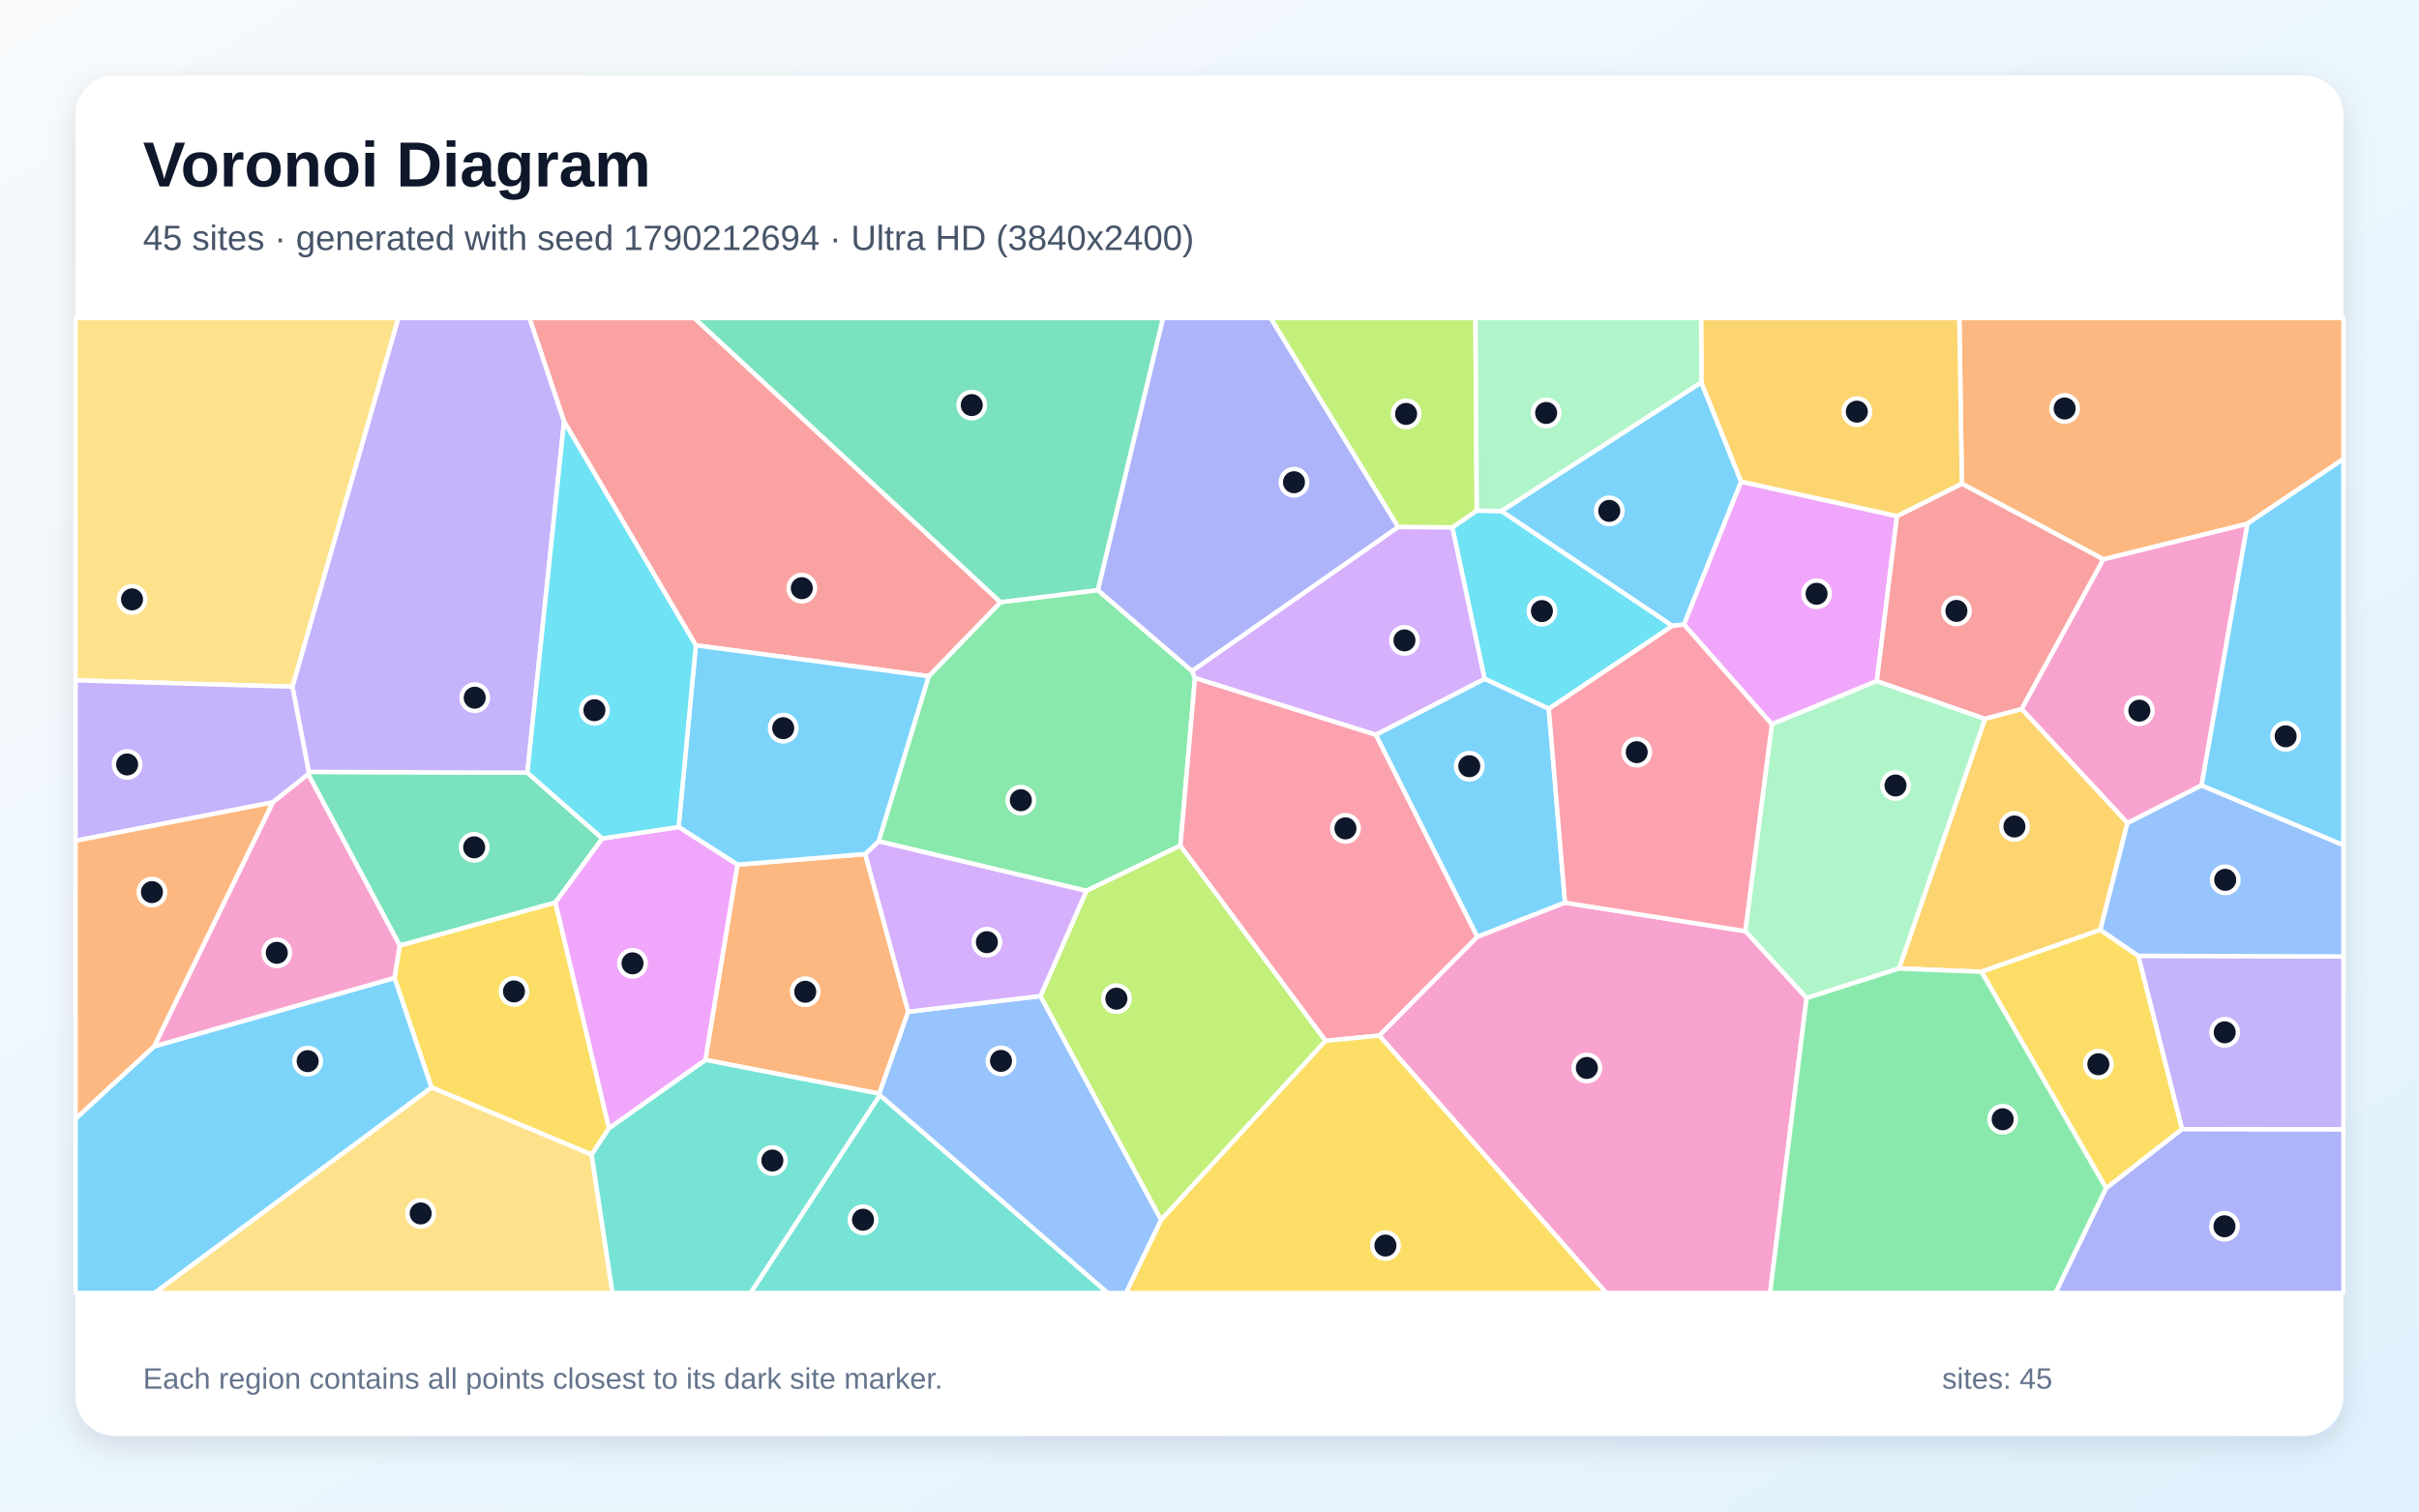
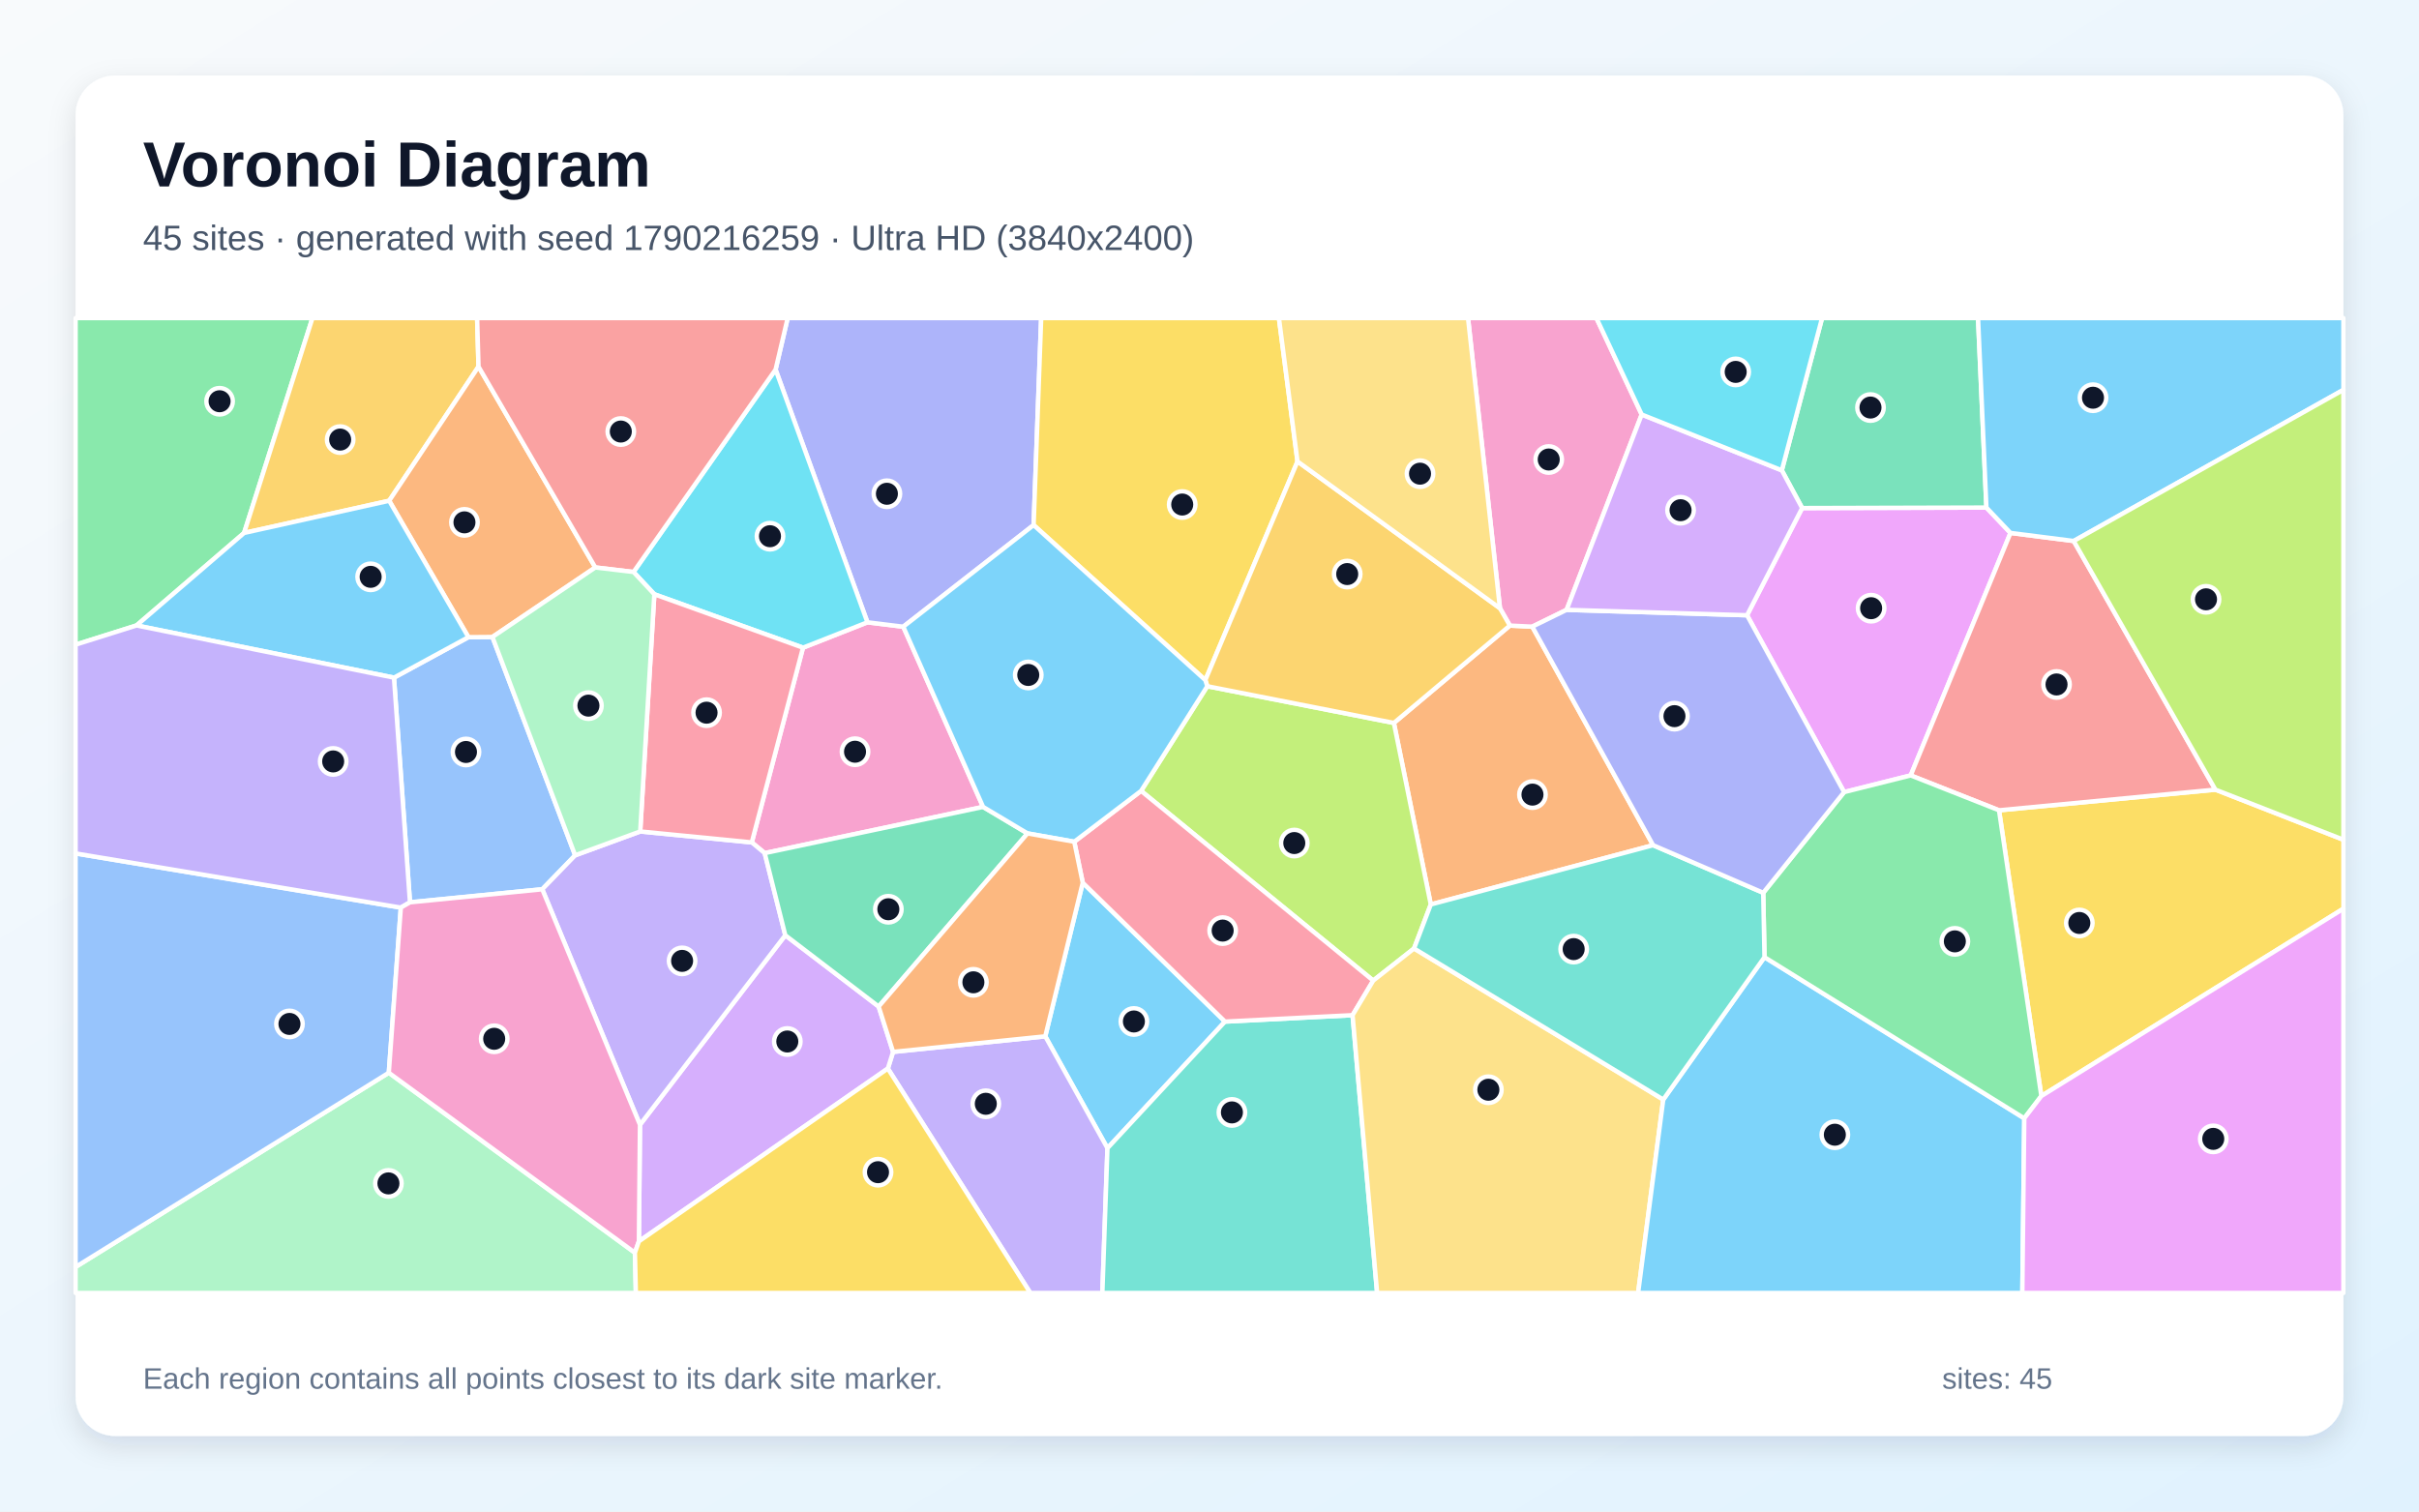
<svg xmlns="http://www.w3.org/2000/svg" width="3840" height="2400" viewBox="0 0 3840 2400" role="img" aria-labelledby="title description">
  <defs>
    <linearGradient id="background" x1="0" y1="0" x2="1" y2="1">
      <stop stop-color="#F8FAFC" />
      <stop offset="1" stop-color="#E0F2FE" />
    </linearGradient>
    <filter id="shadow" x="-5%" y="-5%" width="110%" height="110%">
      <feDropShadow dx="0" dy="15" stdDeviation="22" flood-color="#0F172A" flood-opacity=".12" />
    </filter>
  </defs>
  <rect width="3840" height="2400" fill="url(#background)" />
  <rect x="120" y="120" width="3600" height="2160" rx="63" fill="#FFFFFF" filter="url(#shadow)" />
  <g font-family="Arial, sans-serif">
    <text x="227" y="296" font-size="101" font-weight="700" fill="#0F172A">Voronoi Diagram</text>
-     <text x="227" y="397" font-size="56" fill="#475569">45 sites · generated with seed 1790212694 · Ultra HD (3840x2400)</text>
+     <text x="227" y="397" font-size="56" fill="#475569">45 sites · generated with seed 1790216259 · Ultra HD (3840x2400)</text>
  </g>
  <g stroke="#FFFFFF" stroke-width="7" stroke-linejoin="round">
-     <polygon points="2700.8,607.0 2764.0,764.7 2673.2,991.7 2654.7,993.8 2383.2,811.5" fill="#38BDF8" fill-opacity="0.65" />
-     <polygon points="3463.8,1793.0 3394.3,1517.6 3720.0,1518.7 3720.0,1793.4" fill="#A78BFA" fill-opacity="0.65" />
-     <polygon points="3494.9,1247.1 3377.2,1306.9 3209.1,1125.7 3338.8,888.0 3567.8,831.4" fill="#F472B6" fill-opacity="0.65" />
-     <polygon points="1170.6,1372.9 1373.5,1356.0 1441.8,1606.4 1395.8,1736.6 1119.7,1682.9" fill="#FB923C" fill-opacity="0.65" />
-     <polygon points="966.8,1791.3 939.2,1833.4 684.9,1726.6 626.2,1552.7 634.5,1501.2 881.7,1432.9" fill="#FACC15" fill-opacity="0.65" />
-     <polygon points="1897.0,1076.4 1873.8,1342.7 1724.5,1414.6 1394.7,1335.8 1474.2,1073.7 1588.2,956.1 1742.7,936.9 1892.4,1065.5" fill="#4ADE80" fill-opacity="0.65" />
-     <polygon points="1396.7,1738.7 1758.6,2053.0 1191.3,2053.0" fill="#2DD4BF" fill-opacity="0.65" />
-     <polygon points="1396.7,1738.7 1395.8,1736.6 1441.8,1606.4 1651.7,1581.5 1843.3,1937.0 1787.5,2053.0 1758.6,2053.0" fill="#60A5FA" fill-opacity="0.65" />
-     <polygon points="3011.4,819.4 2979.4,1081.4 2812.7,1150.0 2673.2,991.7 2764.0,764.7" fill="#E879F9" fill-opacity="0.65" />
-     <polygon points="956.2,1331.3 881.7,1432.9 634.5,1501.2 489.2,1229.3 490.1,1225.6 837.2,1226.9" fill="#34D399" fill-opacity="0.65" />
-     <polygon points="1588.2,956.1 1474.2,1073.7 1104.6,1024.7 895.4,669.4 840.4,505.0 1102.3,505.0" fill="#F87171" fill-opacity="0.65" />
-     <polygon points="2219.6,836.9 1892.4,1065.5 1742.7,936.9 1846.1,505.0 2017.2,505.0" fill="#818CF8" fill-opacity="0.65" />
-     <polygon points="3334.2,1476.4 3145.4,1543.0 3014.5,1537.8 3151.1,1141.3 3209.1,1125.7 3377.2,1306.9" fill="#FBBF24" fill-opacity="0.65" />
-     <polygon points="1843.3,1937.0 1651.7,1581.5 1724.5,1414.6 1873.8,1342.7 2104.3,1652.6" fill="#A3E635" fill-opacity="0.65" />
-     <polygon points="1651.7,1581.5 1441.8,1606.4 1373.5,1356.0 1394.7,1335.8 1724.5,1414.6" fill="#C084FC" fill-opacity="0.65" />
-     <polygon points="2189.5,1644.4 2104.3,1652.6 1873.8,1342.7 1897.0,1076.4 2184.1,1166.5 2345.3,1487.5" fill="#FB7185" fill-opacity="0.65" />
-     <polygon points="2458.6,1125.5 2356.6,1077.8 2305.4,837.5 2344.3,810.7 2383.2,811.5 2654.7,993.8" fill="#22D3EE" fill-opacity="0.65" />
-     <polygon points="2867.8,1584.8 2770.5,1478.5 2812.7,1150.0 2979.4,1081.4 3151.1,1141.3 3014.5,1537.8" fill="#86EFAC" fill-opacity="0.65" />
-     <polygon points="684.9,1726.6 939.2,1833.4 972.3,2053.0 245.1,2053.0" fill="#FCD34D" fill-opacity="0.65" />
-     <polygon points="1104.6,1024.7 1474.2,1073.7 1394.7,1335.8 1373.5,1356.0 1170.6,1372.9 1077.2,1313.1" fill="#38BDF8" fill-opacity="0.65" />
-     <polygon points="2484.4,1433.3 2345.3,1487.5 2184.1,1166.5 2356.6,1077.8 2458.6,1125.5" fill="#38BDF8" fill-opacity="0.65" />
-     <polygon points="895.4,669.4 837.2,1226.9 490.1,1225.6 464.1,1090.4 632.2,505.0 840.4,505.0" fill="#A78BFA" fill-opacity="0.65" />
-     <polygon points="2189.5,1644.4 2345.3,1487.5 2484.4,1433.3 2770.5,1478.5 2867.8,1584.8 2809.9,2053.0 2549.9,2053.0" fill="#F472B6" fill-opacity="0.65" />
-     <polygon points="3567.8,831.4 3338.8,888.0 3114.3,768.0 3110.3,505.0 3720.0,505.0 3720.0,728.8" fill="#FB923C" fill-opacity="0.65" />
-     <polygon points="3343.3,1886.8 3145.4,1543.0 3334.2,1476.4 3394.3,1517.6 3463.8,1793.0" fill="#FACC15" fill-opacity="0.65" />
-     <polygon points="2867.8,1584.8 3014.5,1537.8 3145.4,1543.0 3343.3,1886.8 3263.1,2053.0 2809.9,2053.0" fill="#4ADE80" fill-opacity="0.65" />
-     <polygon points="939.2,1833.4 966.8,1791.3 1119.7,1682.9 1395.8,1736.6 1396.7,1738.7 1191.3,2053.0 972.3,2053.0" fill="#2DD4BF" fill-opacity="0.65" />
-     <polygon points="3394.3,1517.6 3334.2,1476.4 3377.2,1306.9 3494.9,1247.1 3720.0,1341.8 3720.0,1518.7" fill="#60A5FA" fill-opacity="0.65" />
-     <polygon points="966.8,1791.3 881.7,1432.9 956.2,1331.3 1077.2,1313.1 1170.6,1372.9 1119.7,1682.9" fill="#E879F9" fill-opacity="0.65" />
-     <polygon points="1742.7,936.9 1588.2,956.1 1102.3,505.0 1846.1,505.0" fill="#34D399" fill-opacity="0.65" />
-     <polygon points="3114.3,768.0 3338.8,888.0 3209.1,1125.7 3151.1,1141.3 2979.4,1081.4 3011.4,819.4" fill="#F87171" fill-opacity="0.65" />
-     <polygon points="3343.3,1886.8 3463.8,1793.0 3720.0,1793.4 3720.0,2053.0 3263.1,2053.0" fill="#818CF8" fill-opacity="0.65" />
-     <polygon points="3114.3,768.0 3011.4,819.4 2764.0,764.7 2700.8,607.0 2700.4,505.0 3110.3,505.0" fill="#FBBF24" fill-opacity="0.65" />
-     <polygon points="2344.3,810.7 2305.4,837.5 2219.6,836.9 2017.2,505.0 2342.2,505.0" fill="#A3E635" fill-opacity="0.65" />
-     <polygon points="2305.4,837.5 2356.6,1077.8 2184.1,1166.5 1897.0,1076.4 1892.4,1065.5 2219.6,836.9" fill="#C084FC" fill-opacity="0.65" />
-     <polygon points="2484.4,1433.3 2458.6,1125.5 2654.7,993.8 2673.2,991.7 2812.7,1150.0 2770.5,1478.5" fill="#FB7185" fill-opacity="0.65" />
-     <polygon points="956.2,1331.3 837.2,1226.9 895.4,669.4 1104.6,1024.7 1077.2,1313.1" fill="#22D3EE" fill-opacity="0.65" />
-     <polygon points="2344.3,810.7 2342.2,505.0 2700.4,505.0 2700.8,607.0 2383.2,811.5" fill="#86EFAC" fill-opacity="0.65" />
-     <polygon points="464.1,1090.4 120.0,1080.2 120.0,505.0 632.2,505.0" fill="#FCD34D" fill-opacity="0.65" />
-     <polygon points="3494.9,1247.1 3567.8,831.4 3720.0,728.8 3720.0,1341.8" fill="#38BDF8" fill-opacity="0.65" />
-     <polygon points="120.0,1776.1 244.6,1661.4 626.2,1552.7 684.9,1726.6 245.1,2053.0 120.0,2053.0" fill="#38BDF8" fill-opacity="0.65" />
-     <polygon points="433.1,1274.0 120.0,1334.9 120.0,1080.2 464.1,1090.4 490.1,1225.6 489.2,1229.3" fill="#A78BFA" fill-opacity="0.65" />
-     <polygon points="244.6,1661.4 433.1,1274.0 489.2,1229.3 634.5,1501.2 626.2,1552.7" fill="#F472B6" fill-opacity="0.65" />
-     <polygon points="244.6,1661.4 120.0,1776.1 120.0,1334.9 433.1,1274.0" fill="#FB923C" fill-opacity="0.65" />
-     <polygon points="1843.3,1937.0 2104.3,1652.6 2189.5,1644.4 2549.9,2053.0 1787.5,2053.0" fill="#FACC15" fill-opacity="0.65" />
+     <polygon points="1718.8,1401.6 1944.6,1622.1 1758.0,1823.1 1659.3,1645.5" fill="#38BDF8" fill-opacity="0.65" />
+     <polygon points="1409.4,1696.6 1417.7,1670.2 1659.3,1645.5 1758.0,1823.1 1749.9,2053.0 1635.6,2053.0" fill="#A78BFA" fill-opacity="0.65" />
+     <polygon points="1560.6,1281.2 1213.9,1354.6 1193.4,1337.6 1274.7,1028.4 1377.0,988.1 1433.9,995.1" fill="#F472B6" fill-opacity="0.65" />
+     <polygon points="2624.2,1342.0 2271.3,1436.1 2212.7,1147.9 2396.8,993.3 2432.4,995.0" fill="#FB923C" fill-opacity="0.65" />
+     <polygon points="3240.5,1740.3 3173.3,1286.6 3516.8,1253.8 3720.0,1333.3 3720.0,1442.8" fill="#FACC15" fill-opacity="0.65" />
+     <polygon points="387.5,846.2 216.7,993.1 120.0,1023.6 120.0,505.0 496.0,505.0" fill="#4ADE80" fill-opacity="0.65" />
+     <polygon points="1758.0,1823.1 1944.6,1622.1 2147.1,1611.9 2186.1,2053.0 1749.9,2053.0" fill="#2DD4BF" fill-opacity="0.65" />
+     <polygon points="913.0,1358.1 860.8,1412.0 650.8,1432.7 625.4,1076.0 743.6,1011.7 781.7,1011.4" fill="#60A5FA" fill-opacity="0.65" />
+     <polygon points="3191.5,846.2 3033.1,1231.2 2927.4,1257.7 2773.3,976.9 2860.8,806.7 3153.3,805.9" fill="#E879F9" fill-opacity="0.65" />
+     <polygon points="3153.3,805.9 2860.8,806.7 2828.5,746.8 2892.4,505.0 3140.0,505.0" fill="#34D399" fill-opacity="0.65" />
+     <polygon points="3516.8,1253.8 3173.3,1286.6 3033.1,1231.2 3191.5,846.2 3291.9,859.0" fill="#F87171" fill-opacity="0.65" />
+     <polygon points="1640.8,833.7 1433.9,995.1 1377.0,988.1 1231.2,586.8 1250.4,505.0 1652.8,505.0" fill="#818CF8" fill-opacity="0.65" />
+     <polygon points="759.6,582.1 617.8,795.1 387.5,846.2 496.0,505.0 757.4,505.0" fill="#FBBF24" fill-opacity="0.65" />
+     <polygon points="1916.5,1089.6 2212.7,1147.9 2271.3,1436.1 2244.7,1506.0 2179.9,1557.0 1811.4,1255.8" fill="#A3E635" fill-opacity="0.65" />
+     <polygon points="1014.2,1971.0 1015.9,1785.9 1246.6,1485.0 1394.8,1598.2 1417.7,1670.2 1409.4,1696.6" fill="#C084FC" fill-opacity="0.65" />
+     <polygon points="1705.3,1336.5 1811.4,1255.8 2179.9,1557.0 2147.1,1611.9 1944.6,1622.1 1718.8,1401.6" fill="#FB7185" fill-opacity="0.65" />
+     <polygon points="1038.7,943.6 1005.7,908.2 1231.2,586.8 1377.0,988.1 1274.7,1028.4" fill="#22D3EE" fill-opacity="0.65" />
+     <polygon points="120.0,2011.7 617.2,1703.3 1007.9,1989.1 1009.4,2053.0 120.0,2053.0" fill="#86EFAC" fill-opacity="0.65" />
+     <polygon points="2147.1,1611.9 2179.9,1557.0 2244.7,1506.0 2640.3,1745.9 2600.4,2053.0 2186.1,2053.0" fill="#FCD34D" fill-opacity="0.65" />
+     <polygon points="2640.3,1745.9 2801.0,1519.8 3213.4,1775.7 3210.3,2053.0 2600.4,2053.0" fill="#38BDF8" fill-opacity="0.65" />
+     <polygon points="3291.9,859.0 3191.5,846.2 3153.3,805.9 3140.0,505.0 3720.0,505.0 3720.0,619.0" fill="#38BDF8" fill-opacity="0.65" />
+     <polygon points="860.8,1412.0 913.0,1358.1 1016.3,1320.2 1193.4,1337.6 1213.9,1354.6 1246.6,1485.0 1015.9,1785.9" fill="#A78BFA" fill-opacity="0.65" />
+     <polygon points="2606.1,658.2 2486.9,968.3 2432.4,995.0 2396.8,993.3 2381.1,965.8 2330.4,505.0 2534.2,505.0" fill="#F472B6" fill-opacity="0.65" />
+     <polygon points="945.0,901.0 781.7,1011.4 743.6,1011.7 617.8,795.1 759.6,582.1" fill="#FB923C" fill-opacity="0.65" />
+     <polygon points="2059.7,732.7 1913.4,1079.9 1640.8,833.7 1652.8,505.0 2030.2,505.0" fill="#FACC15" fill-opacity="0.65" />
+     <polygon points="3213.4,1775.7 2801.0,1519.8 2799.0,1417.6 2927.4,1257.7 3033.1,1231.2 3173.3,1286.6 3240.5,1740.3" fill="#4ADE80" fill-opacity="0.65" />
+     <polygon points="2799.0,1417.6 2801.0,1519.8 2640.3,1745.9 2244.7,1506.0 2271.3,1436.1 2624.2,1342.0" fill="#2DD4BF" fill-opacity="0.65" />
+     <polygon points="617.2,1703.3 120.0,2011.7 120.0,1355.1 636.3,1441.1" fill="#60A5FA" fill-opacity="0.65" />
+     <polygon points="3213.4,1775.7 3240.5,1740.3 3720.0,1442.8 3720.0,2053.0 3210.3,2053.0" fill="#E879F9" fill-opacity="0.65" />
+     <polygon points="1394.8,1598.2 1246.6,1485.0 1213.9,1354.6 1560.6,1281.2 1631.1,1323.3" fill="#34D399" fill-opacity="0.65" />
+     <polygon points="1231.2,586.8 1005.7,908.2 945.0,901.0 759.6,582.1 757.4,505.0 1250.4,505.0" fill="#F87171" fill-opacity="0.65" />
+     <polygon points="2486.9,968.3 2773.3,976.9 2927.4,1257.7 2799.0,1417.6 2624.2,1342.0 2432.4,995.0" fill="#818CF8" fill-opacity="0.65" />
+     <polygon points="1913.4,1079.9 2059.7,732.7 2381.1,965.8 2396.8,993.3 2212.7,1147.9 1916.5,1089.6" fill="#FBBF24" fill-opacity="0.65" />
+     <polygon points="3516.8,1253.8 3291.9,859.0 3720.0,619.0 3720.0,1333.3" fill="#A3E635" fill-opacity="0.65" />
+     <polygon points="2828.5,746.8 2860.8,806.7 2773.3,976.9 2486.9,968.3 2606.1,658.2" fill="#C084FC" fill-opacity="0.65" />
+     <polygon points="1016.3,1320.2 1038.7,943.6 1274.7,1028.4 1193.4,1337.6" fill="#FB7185" fill-opacity="0.65" />
+     <polygon points="2828.5,746.8 2606.1,658.2 2534.2,505.0 2892.4,505.0" fill="#22D3EE" fill-opacity="0.65" />
+     <polygon points="1016.3,1320.2 913.0,1358.1 781.7,1011.4 945.0,901.0 1005.7,908.2 1038.7,943.6" fill="#86EFAC" fill-opacity="0.65" />
+     <polygon points="2381.1,965.8 2059.7,732.7 2030.2,505.0 2330.4,505.0" fill="#FCD34D" fill-opacity="0.65" />
+     <polygon points="617.8,795.1 743.6,1011.7 625.4,1076.0 216.7,993.1 387.5,846.2" fill="#38BDF8" fill-opacity="0.65" />
+     <polygon points="1913.4,1079.9 1916.5,1089.6 1811.4,1255.8 1705.3,1336.5 1631.1,1323.3 1560.6,1281.2 1433.9,995.1 1640.8,833.7" fill="#38BDF8" fill-opacity="0.65" />
+     <polygon points="636.3,1441.1 120.0,1355.1 120.0,1023.6 216.7,993.1 625.4,1076.0 650.8,1432.7" fill="#A78BFA" fill-opacity="0.65" />
+     <polygon points="1007.9,1989.1 617.2,1703.3 636.3,1441.1 650.8,1432.7 860.8,1412.0 1015.9,1785.9 1014.2,1971.0" fill="#F472B6" fill-opacity="0.65" />
+     <polygon points="1417.7,1670.2 1394.8,1598.2 1631.1,1323.3 1705.3,1336.5 1718.8,1401.6 1659.3,1645.5" fill="#FB923C" fill-opacity="0.65" />
+     <polygon points="1007.9,1989.1 1014.2,1971.0 1409.4,1696.6 1635.6,2053.0 1009.4,2053.0" fill="#FACC15" fill-opacity="0.65" />
  </g>
  <g>
-     <circle cx="2554.6" cy="811.2" r="21" fill="#0F172A" stroke="#FFFFFF" stroke-width="7" />
-     <circle cx="3531.6" cy="1639.1" r="21" fill="#0F172A" stroke="#FFFFFF" stroke-width="7" />
-     <circle cx="3396.1" cy="1128.4" r="21" fill="#0F172A" stroke="#FFFFFF" stroke-width="7" />
-     <circle cx="1278.3" cy="1574.7" r="21" fill="#0F172A" stroke="#FFFFFF" stroke-width="7" />
-     <circle cx="815.9" cy="1574.2" r="21" fill="#0F172A" stroke="#FFFFFF" stroke-width="7" />
-     <circle cx="1620.5" cy="1270.6" r="21" fill="#0F172A" stroke="#FFFFFF" stroke-width="7" />
-     <circle cx="1370.0" cy="1936.7" r="21" fill="#0F172A" stroke="#FFFFFF" stroke-width="7" />
-     <circle cx="1589.0" cy="1684.5" r="21" fill="#0F172A" stroke="#FFFFFF" stroke-width="7" />
-     <circle cx="2883.7" cy="942.8" r="21" fill="#0F172A" stroke="#FFFFFF" stroke-width="7" />
-     <circle cx="752.7" cy="1345.4" r="21" fill="#0F172A" stroke="#FFFFFF" stroke-width="7" />
-     <circle cx="1272.8" cy="933.9" r="21" fill="#0F172A" stroke="#FFFFFF" stroke-width="7" />
-     <circle cx="2054.1" cy="765.7" r="21" fill="#0F172A" stroke="#FFFFFF" stroke-width="7" />
-     <circle cx="3197.8" cy="1312.3" r="21" fill="#0F172A" stroke="#FFFFFF" stroke-width="7" />
-     <circle cx="1772.2" cy="1585.7" r="21" fill="#0F172A" stroke="#FFFFFF" stroke-width="7" />
-     <circle cx="1566.6" cy="1496.0" r="21" fill="#0F172A" stroke="#FFFFFF" stroke-width="7" />
-     <circle cx="2135.8" cy="1315.3" r="21" fill="#0F172A" stroke="#FFFFFF" stroke-width="7" />
-     <circle cx="2447.7" cy="970.3" r="21" fill="#0F172A" stroke="#FFFFFF" stroke-width="7" />
-     <circle cx="3009.0" cy="1247.2" r="21" fill="#0F172A" stroke="#FFFFFF" stroke-width="7" />
-     <circle cx="667.8" cy="1926.7" r="21" fill="#0F172A" stroke="#FFFFFF" stroke-width="7" />
-     <circle cx="1243.3" cy="1156.2" r="21" fill="#0F172A" stroke="#FFFFFF" stroke-width="7" />
-     <circle cx="2332.4" cy="1216.6" r="21" fill="#0F172A" stroke="#FFFFFF" stroke-width="7" />
-     <circle cx="753.6" cy="1107.8" r="21" fill="#0F172A" stroke="#FFFFFF" stroke-width="7" />
-     <circle cx="2519.0" cy="1695.7" r="21" fill="#0F172A" stroke="#FFFFFF" stroke-width="7" />
-     <circle cx="3277.5" cy="648.6" r="21" fill="#0F172A" stroke="#FFFFFF" stroke-width="7" />
-     <circle cx="3331.0" cy="1689.8" r="21" fill="#0F172A" stroke="#FFFFFF" stroke-width="7" />
-     <circle cx="3179.1" cy="1777.2" r="21" fill="#0F172A" stroke="#FFFFFF" stroke-width="7" />
-     <circle cx="1226.1" cy="1842.7" r="21" fill="#0F172A" stroke="#FFFFFF" stroke-width="7" />
-     <circle cx="3532.4" cy="1397.0" r="21" fill="#0F172A" stroke="#FFFFFF" stroke-width="7" />
-     <circle cx="1004.1" cy="1529.6" r="21" fill="#0F172A" stroke="#FFFFFF" stroke-width="7" />
-     <circle cx="1542.6" cy="643.2" r="21" fill="#0F172A" stroke="#FFFFFF" stroke-width="7" />
-     <circle cx="3105.7" cy="970.0" r="21" fill="#0F172A" stroke="#FFFFFF" stroke-width="7" />
-     <circle cx="3531.2" cy="1947.1" r="21" fill="#0F172A" stroke="#FFFFFF" stroke-width="7" />
-     <circle cx="2947.6" cy="653.6" r="21" fill="#0F172A" stroke="#FFFFFF" stroke-width="7" />
-     <circle cx="2232.1" cy="657.2" r="21" fill="#0F172A" stroke="#FFFFFF" stroke-width="7" />
-     <circle cx="2229.5" cy="1016.8" r="21" fill="#0F172A" stroke="#FFFFFF" stroke-width="7" />
-     <circle cx="2598.2" cy="1194.3" r="21" fill="#0F172A" stroke="#FFFFFF" stroke-width="7" />
-     <circle cx="943.6" cy="1127.7" r="21" fill="#0F172A" stroke="#FFFFFF" stroke-width="7" />
-     <circle cx="2454.4" cy="655.7" r="21" fill="#0F172A" stroke="#FFFFFF" stroke-width="7" />
-     <circle cx="209.6" cy="951.7" r="21" fill="#0F172A" stroke="#FFFFFF" stroke-width="7" />
-     <circle cx="3628.3" cy="1169.1" r="21" fill="#0F172A" stroke="#FFFFFF" stroke-width="7" />
-     <circle cx="488.4" cy="1684.9" r="21" fill="#0F172A" stroke="#FFFFFF" stroke-width="7" />
-     <circle cx="201.8" cy="1213.8" r="21" fill="#0F172A" stroke="#FFFFFF" stroke-width="7" />
-     <circle cx="439.4" cy="1512.9" r="21" fill="#0F172A" stroke="#FFFFFF" stroke-width="7" />
-     <circle cx="241.2" cy="1416.5" r="21" fill="#0F172A" stroke="#FFFFFF" stroke-width="7" />
-     <circle cx="2199.3" cy="1977.7" r="21" fill="#0F172A" stroke="#FFFFFF" stroke-width="7" />
+     <circle cx="1800.0" cy="1621.9" r="21" fill="#0F172A" stroke="#FFFFFF" stroke-width="7" />
+     <circle cx="1564.9" cy="1752.6" r="21" fill="#0F172A" stroke="#FFFFFF" stroke-width="7" />
+     <circle cx="1357.3" cy="1193.6" r="21" fill="#0F172A" stroke="#FFFFFF" stroke-width="7" />
+     <circle cx="2432.7" cy="1261.7" r="21" fill="#0F172A" stroke="#FFFFFF" stroke-width="7" />
+     <circle cx="3300.8" cy="1465.5" r="21" fill="#0F172A" stroke="#FFFFFF" stroke-width="7" />
+     <circle cx="348.6" cy="637.1" r="21" fill="#0F172A" stroke="#FFFFFF" stroke-width="7" />
+     <circle cx="1955.6" cy="1766.3" r="21" fill="#0F172A" stroke="#FFFFFF" stroke-width="7" />
+     <circle cx="739.7" cy="1194.0" r="21" fill="#0F172A" stroke="#FFFFFF" stroke-width="7" />
+     <circle cx="2970.3" cy="965.7" r="21" fill="#0F172A" stroke="#FFFFFF" stroke-width="7" />
+     <circle cx="2969.3" cy="647.1" r="21" fill="#0F172A" stroke="#FFFFFF" stroke-width="7" />
+     <circle cx="3264.6" cy="1086.8" r="21" fill="#0F172A" stroke="#FFFFFF" stroke-width="7" />
+     <circle cx="1407.9" cy="784.0" r="21" fill="#0F172A" stroke="#FFFFFF" stroke-width="7" />
+     <circle cx="540.0" cy="698.0" r="21" fill="#0F172A" stroke="#FFFFFF" stroke-width="7" />
+     <circle cx="2054.6" cy="1338.6" r="21" fill="#0F172A" stroke="#FFFFFF" stroke-width="7" />
+     <circle cx="1249.8" cy="1653.7" r="21" fill="#0F172A" stroke="#FFFFFF" stroke-width="7" />
+     <circle cx="1940.9" cy="1477.6" r="21" fill="#0F172A" stroke="#FFFFFF" stroke-width="7" />
+     <circle cx="1222.3" cy="851.4" r="21" fill="#0F172A" stroke="#FFFFFF" stroke-width="7" />
+     <circle cx="616.6" cy="1879.0" r="21" fill="#0F172A" stroke="#FFFFFF" stroke-width="7" />
+     <circle cx="2362.7" cy="1730.3" r="21" fill="#0F172A" stroke="#FFFFFF" stroke-width="7" />
+     <circle cx="2912.7" cy="1801.7" r="21" fill="#0F172A" stroke="#FFFFFF" stroke-width="7" />
+     <circle cx="3322.5" cy="631.5" r="21" fill="#0F172A" stroke="#FFFFFF" stroke-width="7" />
+     <circle cx="1082.8" cy="1525.7" r="21" fill="#0F172A" stroke="#FFFFFF" stroke-width="7" />
+     <circle cx="2458.5" cy="729.6" r="21" fill="#0F172A" stroke="#FFFFFF" stroke-width="7" />
+     <circle cx="737.3" cy="829.4" r="21" fill="#0F172A" stroke="#FFFFFF" stroke-width="7" />
+     <circle cx="1876.7" cy="801.1" r="21" fill="#0F172A" stroke="#FFFFFF" stroke-width="7" />
+     <circle cx="3103.2" cy="1494.7" r="21" fill="#0F172A" stroke="#FFFFFF" stroke-width="7" />
+     <circle cx="2498.1" cy="1507.0" r="21" fill="#0F172A" stroke="#FFFFFF" stroke-width="7" />
+     <circle cx="459.5" cy="1625.8" r="21" fill="#0F172A" stroke="#FFFFFF" stroke-width="7" />
+     <circle cx="3513.4" cy="1808.3" r="21" fill="#0F172A" stroke="#FFFFFF" stroke-width="7" />
+     <circle cx="1410.2" cy="1443.7" r="21" fill="#0F172A" stroke="#FFFFFF" stroke-width="7" />
+     <circle cx="985.5" cy="685.2" r="21" fill="#0F172A" stroke="#FFFFFF" stroke-width="7" />
+     <circle cx="2658.1" cy="1137.1" r="21" fill="#0F172A" stroke="#FFFFFF" stroke-width="7" />
+     <circle cx="2138.6" cy="911.5" r="21" fill="#0F172A" stroke="#FFFFFF" stroke-width="7" />
+     <circle cx="3501.9" cy="951.6" r="21" fill="#0F172A" stroke="#FFFFFF" stroke-width="7" />
+     <circle cx="2667.8" cy="810.1" r="21" fill="#0F172A" stroke="#FFFFFF" stroke-width="7" />
+     <circle cx="1121.6" cy="1131.6" r="21" fill="#0F172A" stroke="#FFFFFF" stroke-width="7" />
+     <circle cx="2755.3" cy="590.5" r="21" fill="#0F172A" stroke="#FFFFFF" stroke-width="7" />
+     <circle cx="934.1" cy="1120.4" r="21" fill="#0F172A" stroke="#FFFFFF" stroke-width="7" />
+     <circle cx="2254.2" cy="752.1" r="21" fill="#0F172A" stroke="#FFFFFF" stroke-width="7" />
+     <circle cx="588.4" cy="915.9" r="21" fill="#0F172A" stroke="#FFFFFF" stroke-width="7" />
+     <circle cx="1632.3" cy="1071.7" r="21" fill="#0F172A" stroke="#FFFFFF" stroke-width="7" />
+     <circle cx="528.9" cy="1209.0" r="21" fill="#0F172A" stroke="#FFFFFF" stroke-width="7" />
+     <circle cx="784.5" cy="1649.4" r="21" fill="#0F172A" stroke="#FFFFFF" stroke-width="7" />
+     <circle cx="1545.2" cy="1559.7" r="21" fill="#0F172A" stroke="#FFFFFF" stroke-width="7" />
+     <circle cx="1393.8" cy="1861.2" r="21" fill="#0F172A" stroke="#FFFFFF" stroke-width="7" />
  </g>
  <g font-family="Arial, sans-serif" font-size="47" fill="#64748B">
    <text x="227" y="2205">Each region contains all points closest to its dark site marker.</text>
    <text x="3083" y="2205">sites: 45</text>
  </g>
</svg>
